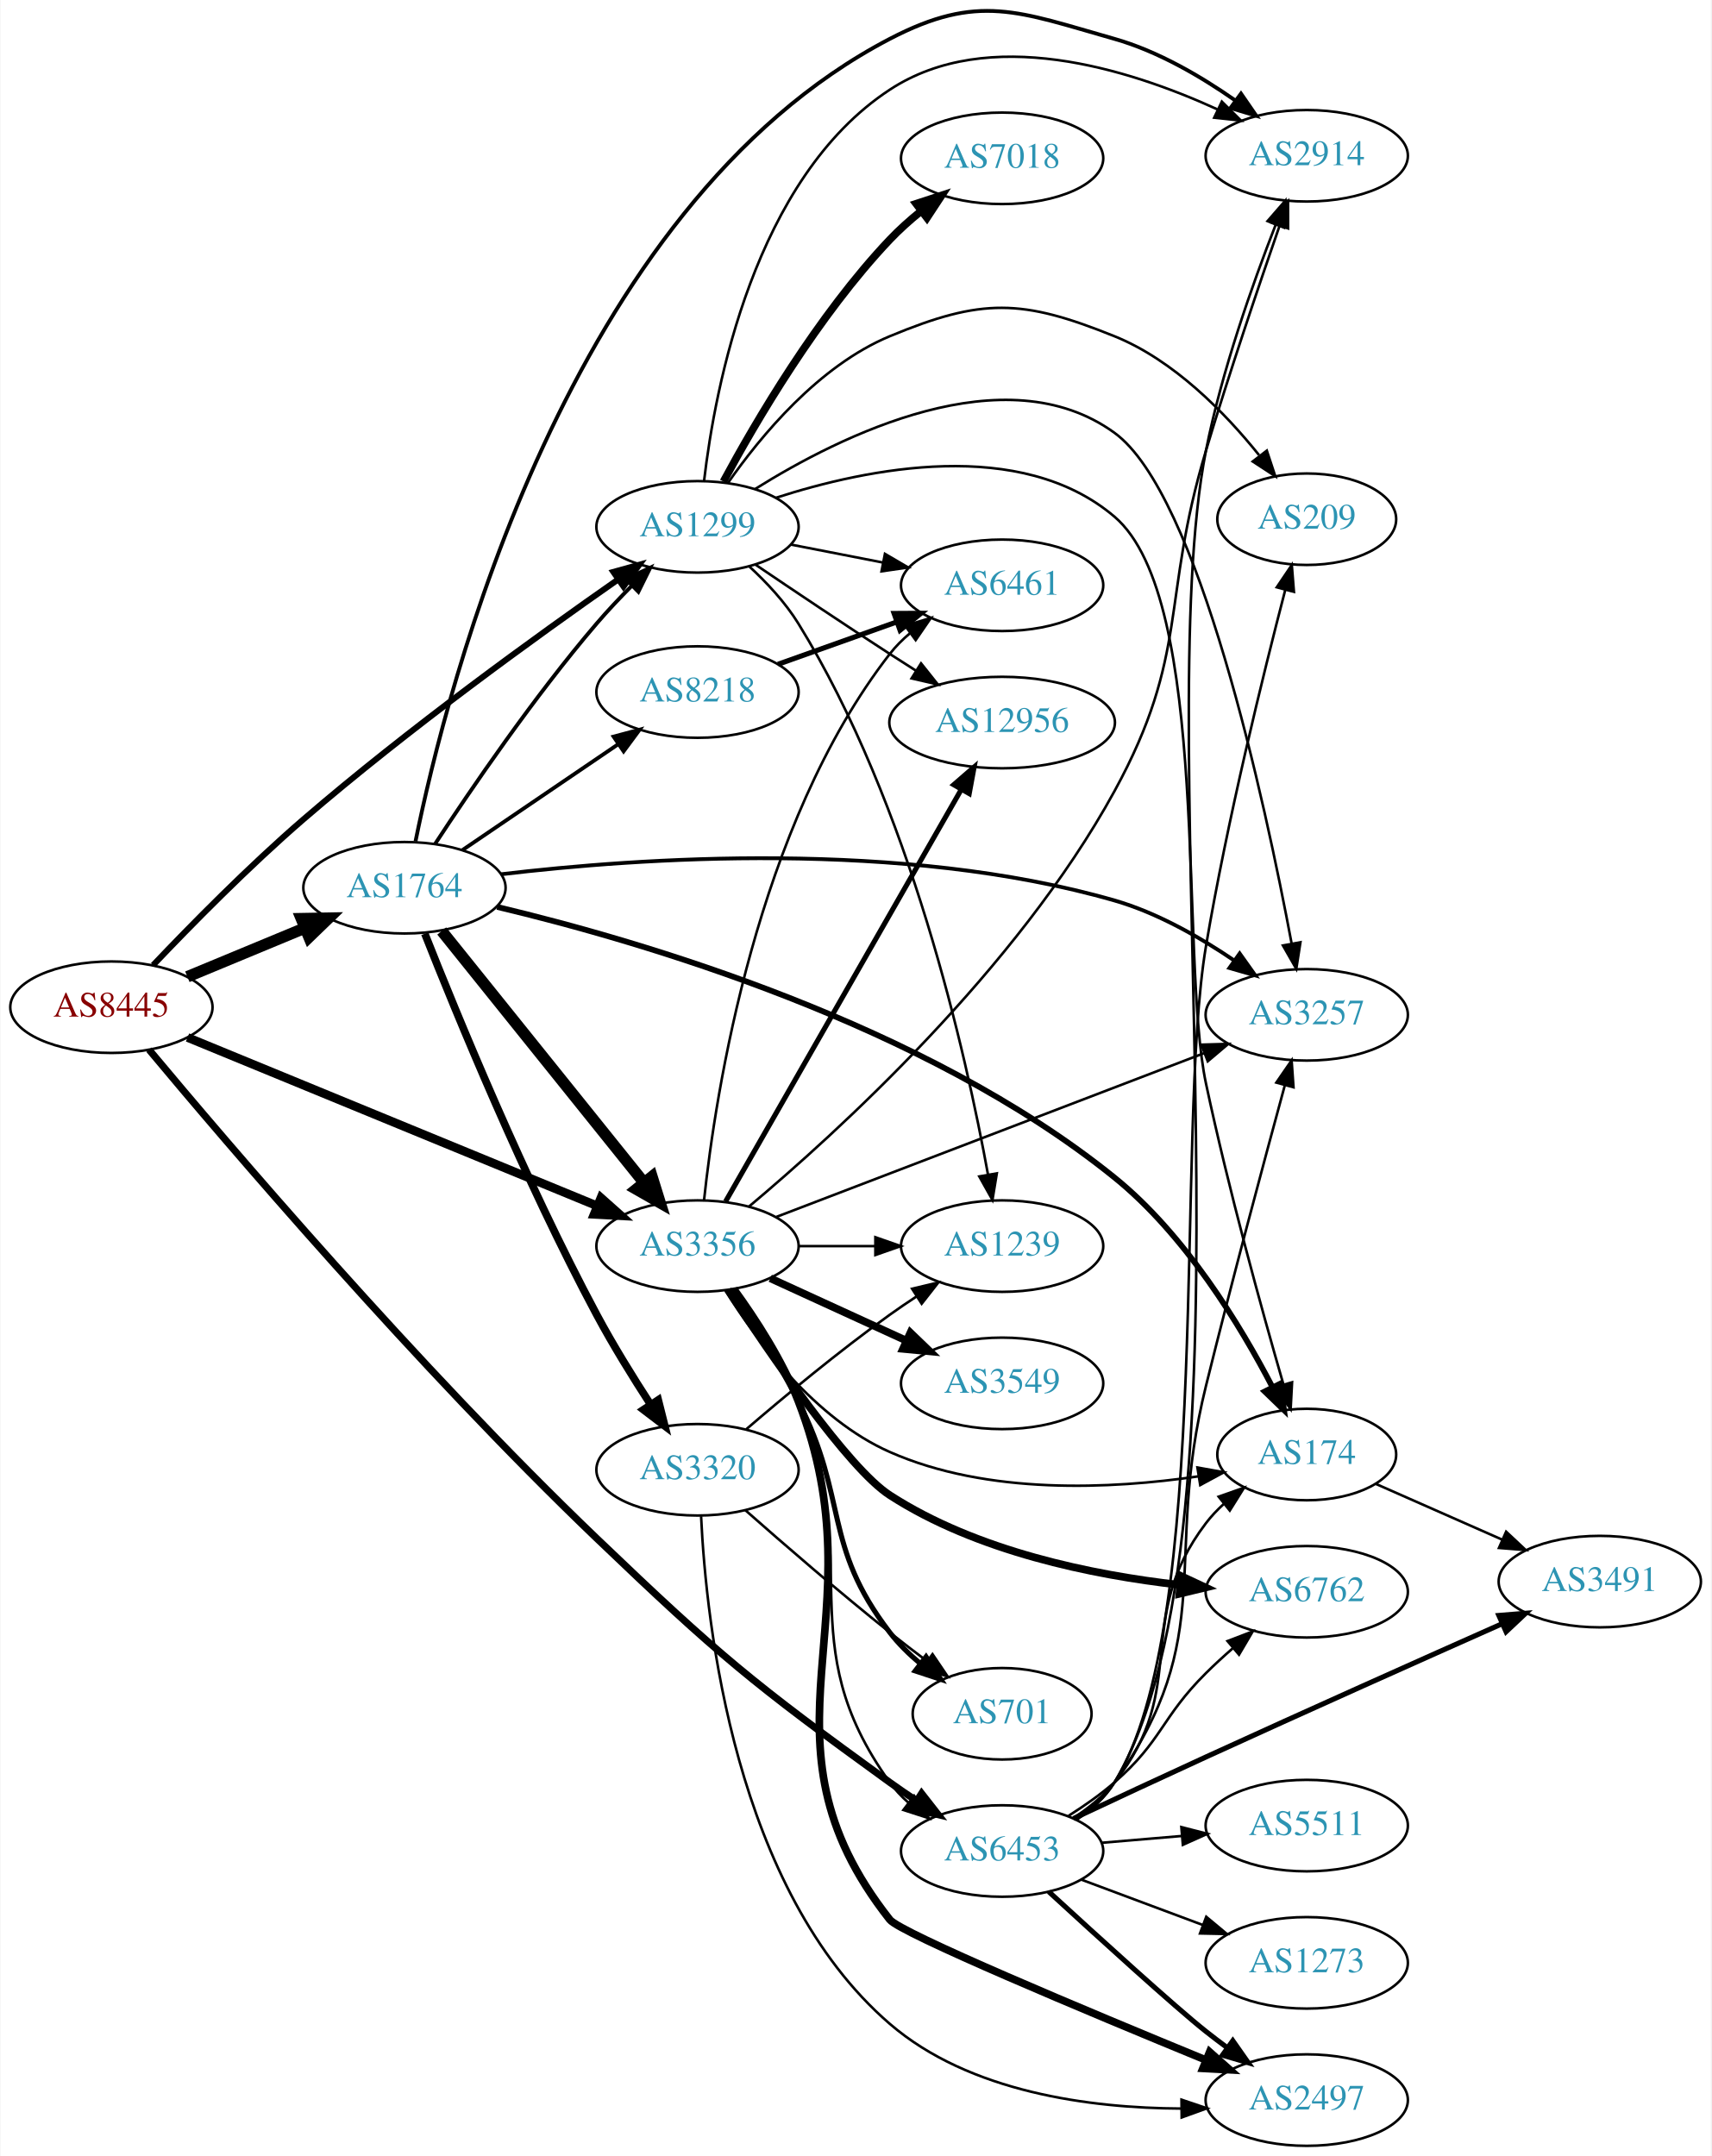
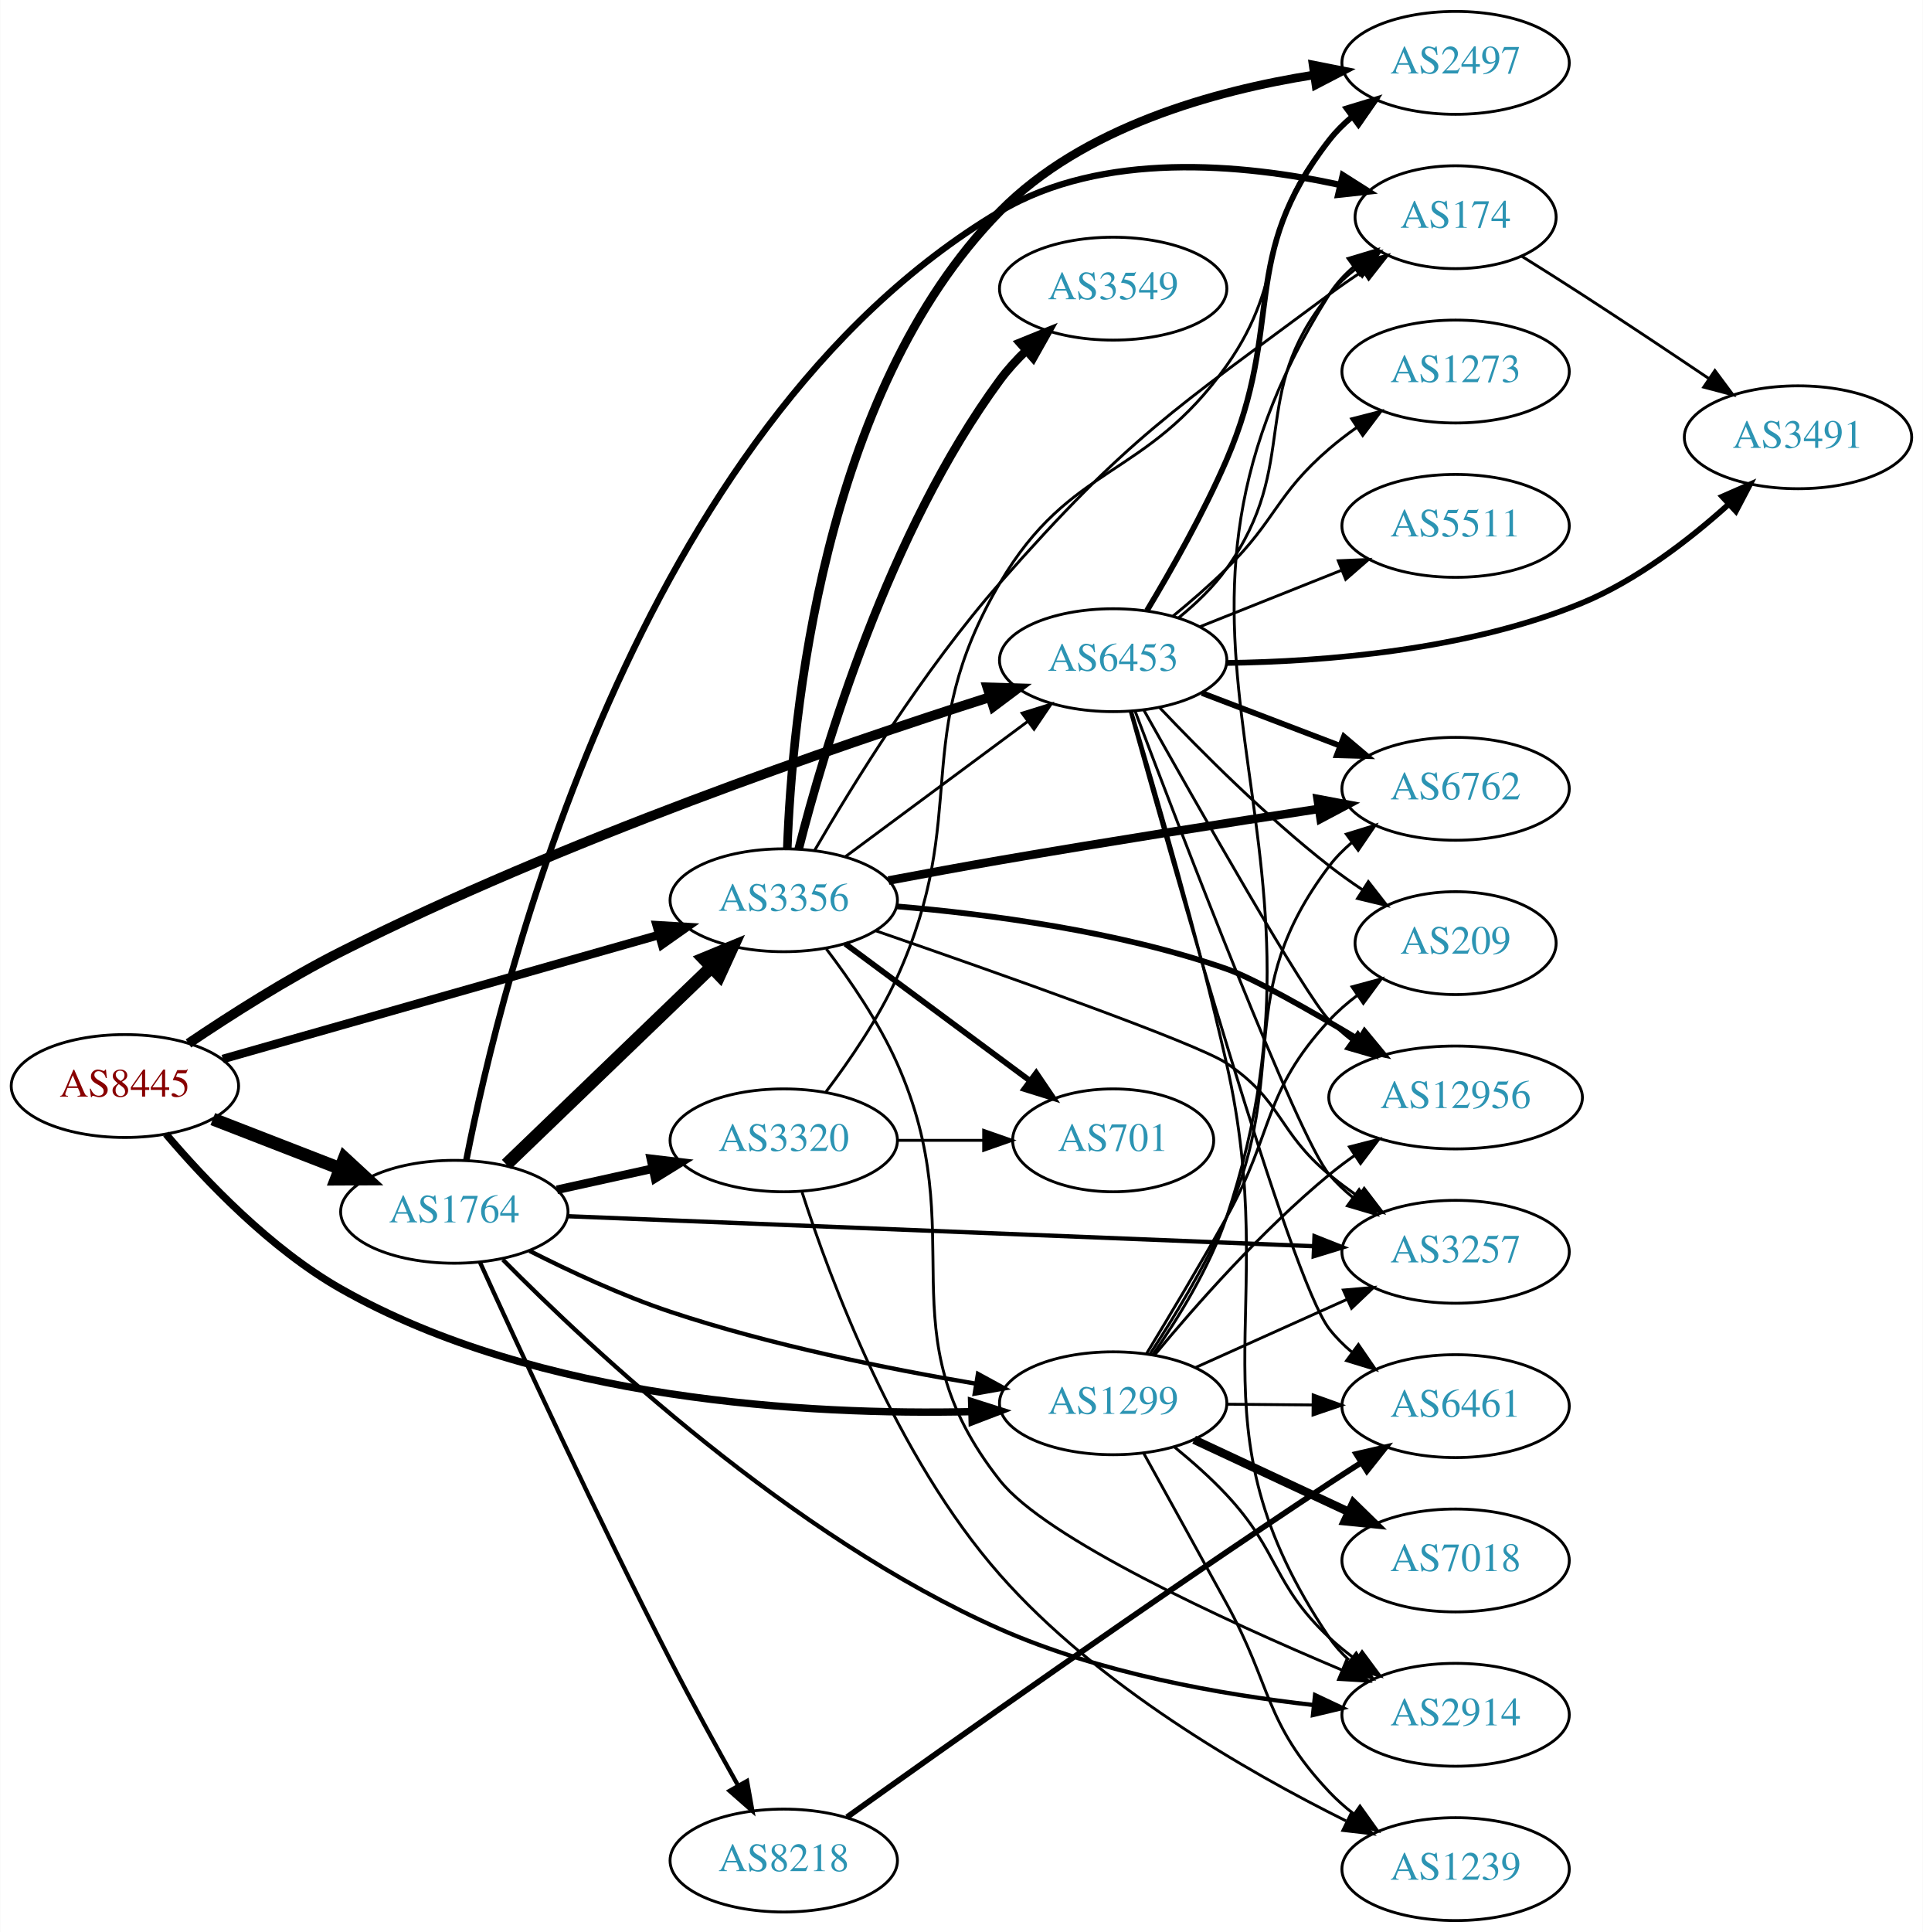
- <svg xmlns="http://www.w3.org/2000/svg" xmlns:xlink="http://www.w3.org/1999/xlink" width="673pt" height="848pt" viewBox="0.00 0.00 672.86 848.29">
-   <g id="graph0" class="graph" transform="scale(1 1) rotate(0) translate(4 844.291)">
-     <polygon fill="white" stroke="none" points="-4,4 -4,-844.291 668.857,-844.291 668.857,4 -4,4" />
+ <svg xmlns="http://www.w3.org/2000/svg" xmlns:xlink="http://www.w3.org/1999/xlink" width="673pt" height="676pt" viewBox="0.00 0.00 672.86 676.00">
+   <g id="graph0" class="graph" transform="scale(1 1) rotate(0) translate(4 672)">
+     <polygon fill="white" stroke="none" points="-4,4 -4,-672 668.857,-672 668.857,4 -4,4" />
    <g id="node1" class="node">
      <g id="a_node1">
        <a xlink:href="/asn/8445" xlink:title="AS8445 ~ SALZBURG-AG-AS [AT]">
-           <ellipse fill="#ffffff" stroke="black" cx="39.647" cy="-448" rx="39.794" ry="18" />
-           <text text-anchor="middle" x="39.647" y="-444.3" font-family="Times,serif" font-size="14.00" fill="#880000">AS8445</text>
+           <ellipse fill="#ffffff" stroke="black" cx="39.647" cy="-292" rx="39.794" ry="18" />
+           <text text-anchor="middle" x="39.647" y="-288.3" font-family="Times,serif" font-size="14.00" fill="#880000">AS8445</text>
        </a>
      </g>
    </g>
    <g id="node2" class="node">
      <g id="a_node2">
        <a xlink:href="/asn/1299" xlink:title="AS1299 ~ Telia Carrier [EU]">
-           <ellipse fill="#ffffff" stroke="black" cx="270.232" cy="-637" rx="39.794" ry="18" />
-           <text text-anchor="middle" x="270.232" y="-633.3" font-family="Times,serif" font-size="14.00" fill="#2c94b3">AS1299</text>
+           <ellipse fill="#ffffff" stroke="black" cx="385.525" cy="-181" rx="39.794" ry="18" />
+           <text text-anchor="middle" x="385.525" y="-177.3" font-family="Times,serif" font-size="14.00" fill="#2c94b3">AS1299</text>
        </a>
      </g>
    </g>
    <g id="edge1" class="edge">
-       <path fill="none" stroke="black" stroke-width="2.357" d="M56.047,-464.546C70.727,-480.002 93.729,-503.415 115.293,-522 156.292,-557.335 207.156,-594.073 238.912,-616.243" />
-       <polygon fill="black" stroke="black" stroke-width="2.357" points="237.128,-619.266 247.338,-622.096 241.122,-613.517 237.128,-619.266" />
+       <path fill="none" stroke="black" stroke-width="2.571" d="M54.02,-275.183C67.748,-259.014 90.552,-235.02 115.293,-221 184.573,-181.741 279.302,-176.835 335.958,-178.067" />
+       <polygon fill="black" stroke="black" stroke-width="2.571" points="335.982,-181.569 346.079,-178.361 336.185,-174.572 335.982,-181.569" />
    </g>
    <g id="node3" class="node">
      <g id="a_node3">
        <a xlink:href="/asn/1764" xlink:title="AS1764 ~ NEXTLAYER-AS [AT]">
-           <ellipse fill="#ffffff" stroke="black" cx="154.939" cy="-495" rx="39.794" ry="18" />
-           <text text-anchor="middle" x="154.939" y="-491.3" font-family="Times,serif" font-size="14.00" fill="#2c94b3">AS1764</text>
+           <ellipse fill="#ffffff" stroke="black" cx="154.939" cy="-248" rx="39.794" ry="18" />
+           <text text-anchor="middle" x="154.939" y="-244.3" font-family="Times,serif" font-size="14.00" fill="#2c94b3">AS1764</text>
        </a>
      </g>
    </g>
    <g id="edge2" class="edge">
-       <path fill="none" stroke="black" stroke-width="4.5" d="M69.528,-459.982C83.511,-465.782 100.491,-472.827 115.546,-479.072" />
-       <polygon fill="black" stroke="black" stroke-width="4.5" points="114.365,-482.845 125.11,-483.04 117.383,-475.571 114.365,-482.845" />
+       <path fill="none" stroke="black" stroke-width="4.5" d="M70.413,-280.44C83.943,-275.185 100.136,-268.896 114.648,-263.26" />
+       <polygon fill="black" stroke="black" stroke-width="4.5" points="116.476,-266.774 124.372,-259.483 113.625,-259.433 116.476,-266.774" />
    </g>
    <g id="node4" class="node">
      <g id="a_node4">
        <a xlink:href="/asn/3356" xlink:title="AS3356 ~ Level 3 Parent, LLC [US]">
-           <ellipse fill="#ffffff" stroke="black" cx="270.232" cy="-354" rx="39.794" ry="18" />
-           <text text-anchor="middle" x="270.232" y="-350.3" font-family="Times,serif" font-size="14.00" fill="#2c94b3">AS3356</text>
+           <ellipse fill="#ffffff" stroke="black" cx="270.232" cy="-357" rx="39.794" ry="18" />
+           <text text-anchor="middle" x="270.232" y="-353.3" font-family="Times,serif" font-size="14.00" fill="#2c94b3">AS3356</text>
        </a>
      </g>
    </g>
    <g id="edge3" class="edge">
-       <path fill="none" stroke="black" stroke-width="3.429" d="M69.597,-436.095C110.449,-419.296 185.097,-388.599 230.629,-369.875" />
-       <polygon fill="black" stroke="black" stroke-width="3.429" points="232.239,-372.997 240.157,-365.957 229.577,-366.523 232.239,-372.997" />
+       <path fill="none" stroke="black" stroke-width="3" d="M73.885,-301.452C114.206,-312.917 182.257,-332.268 226.455,-344.836" />
+       <polygon fill="black" stroke="black" stroke-width="3" points="225.749,-348.274 236.325,-347.642 227.663,-341.541 225.749,-348.274" />
    </g>
    <g id="node5" class="node">
      <g id="a_node5">
        <a xlink:href="/asn/6453" xlink:title="AS6453 ~ TATA COMMUNICATIONS (AMERICA) INC [US]">
-           <ellipse fill="#ffffff" stroke="black" cx="390.075" cy="-116" rx="39.794" ry="18" />
-           <text text-anchor="middle" x="390.075" y="-112.3" font-family="Times,serif" font-size="14.00" fill="#2c94b3">AS6453</text>
+           <ellipse fill="#ffffff" stroke="black" cx="385.525" cy="-441" rx="39.794" ry="18" />
+           <text text-anchor="middle" x="385.525" y="-437.3" font-family="Times,serif" font-size="14.00" fill="#2c94b3">AS6453</text>
        </a>
      </g>
    </g>
    <g id="edge4" class="edge">
-       <path fill="none" stroke="black" stroke-width="2.786" d="M54.45,-431.292C84.811,-394.895 160.292,-306.313 230.586,-239 278.745,-192.883 291.863,-182.094 345.879,-143 349.264,-140.55 352.871,-138.085 356.503,-135.693" />
-       <polygon fill="black" stroke="black" stroke-width="2.786" points="358.401,-138.633 364.929,-130.288 354.622,-132.741 358.401,-138.633" />
+       <path fill="none" stroke="black" stroke-width="3.429" d="M61.896,-306.902C76.498,-316.758 96.559,-329.554 115.293,-339 192.602,-377.982 288.555,-410.91 342.527,-428.129" />
+       <polygon fill="black" stroke="black" stroke-width="3.429" points="341.512,-431.479 352.102,-431.16 343.625,-424.805 341.512,-431.479" />
    </g>
    <g id="node6" class="node">
      <g id="a_node6">
-         <a xlink:href="/asn/174" xlink:title="AS174 ~ Cogent Communications [US]">
-           <ellipse fill="#ffffff" stroke="black" cx="509.918" cy="-272" rx="35.194" ry="18" />
-           <text text-anchor="middle" x="509.918" y="-268.3" font-family="Times,serif" font-size="14.00" fill="#2c94b3">AS174</text>
+         <a xlink:href="/asn/3257" xlink:title="AS3257 ~ GTT [DE]">
+           <ellipse fill="#ffffff" stroke="black" cx="505.368" cy="-234" rx="39.794" ry="18" />
+           <text text-anchor="middle" x="505.368" y="-230.3" font-family="Times,serif" font-size="14.00" fill="#2c94b3">AS3257</text>
        </a>
      </g>
    </g>
    <g id="edge5" class="edge">
-       <path fill="none" stroke="black" d="M301.027,-648.412C337.047,-660.06 397.408,-672.389 434.271,-641 472.49,-608.456 459.836,-467.101 470.271,-418 479.106,-376.427 492.247,-328.967 500.699,-299.742" />
-       <polygon fill="black" stroke="black" points="504.145,-300.424 503.584,-289.844 497.425,-298.465 504.145,-300.424" />
+       <path fill="none" stroke="black" d="M414.452,-193.56C430.302,-200.689 450.335,-209.699 467.467,-217.404" />
+       <polygon fill="black" stroke="black" points="466.086,-220.62 476.641,-221.53 468.957,-214.236 466.086,-220.62" />
    </g>
    <g id="node7" class="node">
      <g id="a_node7">
-         <a xlink:href="/asn/1239" xlink:title="AS1239 ~ Sprint [US]">
-           <ellipse fill="#ffffff" stroke="black" cx="390.075" cy="-354" rx="39.794" ry="18" />
-           <text text-anchor="middle" x="390.075" y="-350.3" font-family="Times,serif" font-size="14.00" fill="#2c94b3">AS1239</text>
+         <a xlink:href="/asn/6762" xlink:title="AS6762 ~ TELECOM ITALIA SPARKLE S.p.A. [IT]">
+           <ellipse fill="#ffffff" stroke="black" cx="505.368" cy="-396" rx="39.794" ry="18" />
+           <text text-anchor="middle" x="505.368" y="-392.3" font-family="Times,serif" font-size="14.00" fill="#2c94b3">AS6762</text>
        </a>
      </g>
    </g>
    <g id="edge6" class="edge">
-       <path fill="none" stroke="black" d="M290.488,-621.525C297.395,-615.159 304.737,-607.326 309.879,-599 353.88,-527.751 375.892,-429.584 384.535,-382.047" />
-       <polygon fill="black" stroke="black" points="387.988,-382.619 386.27,-372.164 381.094,-381.408 387.988,-382.619" />
+       <path fill="none" stroke="black" d="M398.442,-198.291C406.81,-211.032 417.783,-229.027 425.172,-246 447.906,-298.226 426.771,-323.601 461.172,-369 463.442,-371.996 466.149,-374.741 469.085,-377.236" />
+       <polygon fill="black" stroke="black" points="467.124,-380.139 477.249,-383.258 471.279,-374.506 467.124,-380.139" />
    </g>
    <g id="node8" class="node">
      <g id="a_node8">
-         <a xlink:href="/asn/7018" xlink:title="AS7018 ~ AT&amp;T Services, Inc. [US]">
-           <ellipse fill="#ffffff" stroke="black" cx="390.075" cy="-782" rx="39.794" ry="18" />
-           <text text-anchor="middle" x="390.075" y="-778.3" font-family="Times,serif" font-size="14.00" fill="#2c94b3">AS7018</text>
+         <a xlink:href="/asn/1239" xlink:title="AS1239 ~ Sprint [US]">
+           <ellipse fill="#ffffff" stroke="black" cx="505.368" cy="-18" rx="39.794" ry="18" />
+           <text text-anchor="middle" x="505.368" y="-14.3" font-family="Times,serif" font-size="14.00" fill="#2c94b3">AS1239</text>
        </a>
      </g>
    </g>
    <g id="edge7" class="edge">
-       <path fill="none" stroke="black" stroke-width="3" d="M280.423,-654.809C293.087,-678.295 317.577,-720.133 345.879,-750 349.556,-753.881 353.75,-757.627 358.046,-761.104" />
-       <polygon fill="black" stroke="black" stroke-width="3" points="356.251,-764.137 366.323,-767.425 360.5,-758.574 356.251,-764.137" />
+       <path fill="none" stroke="black" d="M396.238,-163.465C404.069,-149.315 415.355,-128.89 425.172,-111 441.247,-81.708 438.256,-69.317 461.172,-45 463.75,-42.265 466.662,-39.693 469.727,-37.307" />
+       <polygon fill="black" stroke="black" points="471.906,-40.053 478.071,-31.437 467.878,-34.328 471.906,-40.053" />
    </g>
    <g id="node9" class="node">
      <g id="a_node9">
-         <a xlink:href="/asn/3257" xlink:title="AS3257 ~ GTT [DE]">
-           <ellipse fill="#ffffff" stroke="black" cx="509.918" cy="-445" rx="39.794" ry="18" />
-           <text text-anchor="middle" x="509.918" y="-441.3" font-family="Times,serif" font-size="14.00" fill="#2c94b3">AS3257</text>
+         <a xlink:href="/asn/7018" xlink:title="AS7018 ~ AT&amp;T Services, Inc. [US]">
+           <ellipse fill="#ffffff" stroke="black" cx="505.368" cy="-126" rx="39.794" ry="18" />
+           <text text-anchor="middle" x="505.368" y="-122.3" font-family="Times,serif" font-size="14.00" fill="#2c94b3">AS7018</text>
        </a>
      </g>
    </g>
    <g id="edge8" class="edge">
-       <path fill="none" stroke="black" d="M292.957,-651.921C326.442,-672.887 391.285,-705.2 434.271,-674 467.415,-649.944 493.54,-528.635 503.984,-472.98" />
-       <polygon fill="black" stroke="black" points="507.438,-473.55 505.805,-463.081 500.553,-472.283 507.438,-473.55" />
+       <path fill="none" stroke="black" stroke-width="3" d="M413.857,-168.244C429.92,-160.747 450.43,-151.174 467.864,-143.037" />
+       <polygon fill="black" stroke="black" stroke-width="3" points="469.603,-146.088 477.185,-138.687 466.643,-139.745 469.603,-146.088" />
    </g>
    <g id="node10" class="node">
      <g id="a_node10">
        <a xlink:href="/asn/6461" xlink:title="AS6461 ~ Zayo Bandwidth [US]">
-           <ellipse fill="#ffffff" stroke="black" cx="390.075" cy="-614" rx="39.794" ry="18" />
-           <text text-anchor="middle" x="390.075" y="-610.3" font-family="Times,serif" font-size="14.00" fill="#2c94b3">AS6461</text>
+           <ellipse fill="#ffffff" stroke="black" cx="505.368" cy="-180" rx="39.794" ry="18" />
+           <text text-anchor="middle" x="505.368" y="-176.3" font-family="Times,serif" font-size="14.00" fill="#2c94b3">AS6461</text>
        </a>
      </g>
    </g>
    <g id="edge9" class="edge">
-       <path fill="none" stroke="black" d="M306.909,-630.037C318.34,-627.806 331.162,-625.303 343.216,-622.951" />
-       <polygon fill="black" stroke="black" points="343.969,-626.37 353.113,-621.019 342.628,-619.499 343.969,-626.37" />
+       <path fill="none" stroke="black" d="M425.438,-180.67C434.991,-180.589 445.341,-180.501 455.304,-180.416" />
+       <polygon fill="black" stroke="black" points="455.526,-183.915 465.496,-180.33 455.467,-176.915 455.526,-183.915" />
    </g>
    <g id="node11" class="node">
      <g id="a_node11">
-         <a xlink:href="/asn/12956" xlink:title="AS12956 ~ TELXIUS [ES]">
-           <ellipse fill="#ffffff" stroke="black" cx="390.075" cy="-560" rx="44.393" ry="18" />
-           <text text-anchor="middle" x="390.075" y="-556.3" font-family="Times,serif" font-size="14.00" fill="#2c94b3">AS12956</text>
+         <a xlink:href="/asn/174" xlink:title="AS174 ~ Cogent Communications [US]">
+           <ellipse fill="#ffffff" stroke="black" cx="505.368" cy="-596" rx="35.194" ry="18" />
+           <text text-anchor="middle" x="505.368" y="-592.3" font-family="Times,serif" font-size="14.00" fill="#2c94b3">AS174</text>
        </a>
      </g>
    </g>
    <g id="edge10" class="edge">
-       <path fill="none" stroke="black" d="M292.996,-622.159C307.822,-612.114 327.939,-598.611 345.879,-587 349.208,-584.845 352.697,-582.617 356.186,-580.407" />
-       <polygon fill="black" stroke="black" points="358.174,-583.292 364.773,-575.003 354.445,-577.367 358.174,-583.292" />
+       <path fill="none" stroke="black" d="M399.35,-197.941C408.158,-210.514 419.284,-228.45 425.172,-246 471.117,-382.943 384.252,-446.74 461.172,-569 463.45,-572.621 466.41,-575.838 469.712,-578.674" />
+       <polygon fill="black" stroke="black" points="467.732,-581.562 477.879,-584.61 471.848,-575.9 467.732,-581.562" />
    </g>
    <g id="node12" class="node">
      <g id="a_node12">
-         <a xlink:href="/asn/2914" xlink:title="AS2914 ~ NTT America, Inc. [US]">
-           <ellipse fill="#ffffff" stroke="black" cx="509.918" cy="-783" rx="39.794" ry="18" />
-           <text text-anchor="middle" x="509.918" y="-779.3" font-family="Times,serif" font-size="14.00" fill="#2c94b3">AS2914</text>
+         <a xlink:href="/asn/12956" xlink:title="AS12956 ~ TELXIUS [ES]">
+           <ellipse fill="#ffffff" stroke="black" cx="505.368" cy="-288" rx="44.393" ry="18" />
+           <text text-anchor="middle" x="505.368" y="-284.3" font-family="Times,serif" font-size="14.00" fill="#2c94b3">AS12956</text>
        </a>
      </g>
    </g>
    <g id="edge11" class="edge">
-       <path fill="none" stroke="black" d="M272.821,-655.148C277.117,-691.77 292.534,-773.999 345.879,-809 384.652,-834.44 439.536,-817.34 474.681,-801.308" />
-       <polygon fill="black" stroke="black" points="476.516,-804.311 484.04,-796.851 473.507,-797.991 476.516,-804.311" />
+       <path fill="none" stroke="black" d="M399.985,-197.838C414.131,-214.921 437.571,-241.548 461.172,-261 464,-263.331 467.044,-265.614 470.16,-267.805" />
+       <polygon fill="black" stroke="black" points="468.218,-270.717 478.479,-273.355 472.103,-264.894 468.218,-270.717" />
    </g>
    <g id="node13" class="node">
      <g id="a_node13">
-         <a xlink:href="/asn/209" xlink:title="AS209 ~ CenturyLink Communications, LLC [US]">
-           <ellipse fill="#ffffff" stroke="black" cx="509.918" cy="-640" rx="35.194" ry="18" />
-           <text text-anchor="middle" x="509.918" y="-636.3" font-family="Times,serif" font-size="14.00" fill="#2c94b3">AS209</text>
+         <a xlink:href="/asn/2914" xlink:title="AS2914 ~ NTT America, Inc. [US]">
+           <ellipse fill="#ffffff" stroke="black" cx="505.368" cy="-72" rx="39.794" ry="18" />
+           <text text-anchor="middle" x="505.368" y="-68.3" font-family="Times,serif" font-size="14.00" fill="#2c94b3">AS2914</text>
        </a>
      </g>
    </g>
    <g id="edge12" class="edge">
-       <path fill="none" stroke="black" d="M282.213,-654.283C294.969,-672.573 317.888,-700.367 345.879,-712 382.156,-727.077 397.842,-726.706 434.271,-712 457.589,-702.587 477.68,-682.017 491.127,-665.264" />
-       <polygon fill="black" stroke="black" points="494.213,-666.991 497.534,-656.93 488.664,-662.724 494.213,-666.991" />
-     </g>
-     <g id="edge15" class="edge">
-       <path fill="none" stroke="black" stroke-width="1.5" d="M166.987,-512.236C180.864,-533.428 205.865,-570.134 230.586,-599 234.844,-603.972 239.641,-609.047 244.37,-613.803" />
-       <polygon fill="black" stroke="black" stroke-width="1.5" points="242.069,-616.448 251.659,-620.953 246.971,-611.451 242.069,-616.448" />
-     </g>
-     <g id="edge18" class="edge">
-       <path fill="none" stroke="black" stroke-width="4.5" d="M169.605,-477.992C189.424,-453.326 226.272,-407.467 249.174,-378.964" />
-       <polygon fill="black" stroke="black" stroke-width="4.5" points="252.324,-381.33 255.518,-371.068 246.185,-376.397 252.324,-381.33" />
-     </g>
-     <g id="edge14" class="edge">
-       <path fill="none" stroke="black" stroke-width="2.25" d="M191.409,-487.458C247.841,-474.032 359.33,-441.544 434.271,-381 462.149,-358.478 483.805,-322.84 496.449,-298.489" />
-       <polygon fill="black" stroke="black" stroke-width="2.25" points="499.631,-299.951 501.001,-289.445 493.378,-296.804 499.631,-299.951" />
-     </g>
-     <g id="edge17" class="edge">
-       <path fill="none" stroke="black" stroke-width="1.5" d="M192.862,-500.301C247.031,-506.758 350.672,-514.06 434.271,-490 451.091,-485.159 467.95,-475.507 481.379,-466.378" />
-       <polygon fill="black" stroke="black" stroke-width="1.5" points="483.531,-469.144 489.674,-460.511 479.488,-463.429 483.531,-469.144" />
-     </g>
-     <g id="edge16" class="edge">
-       <path fill="none" stroke="black" stroke-width="1.5" d="M159.292,-513.272C171.391,-573.071 218.993,-762.868 345.879,-829 380.717,-847.157 396.474,-839.711 434.271,-829 451.331,-824.166 468.321,-814.207 481.772,-804.788" />
-       <polygon fill="black" stroke="black" stroke-width="1.5" points="484.051,-807.458 490.066,-798.736 479.925,-801.803 484.051,-807.458" />
+       <path fill="none" stroke="black" d="M407.048,-165.637C413.169,-160.635 419.7,-154.855 425.172,-149 443.869,-128.994 441.187,-117.719 461.172,-99 464.066,-96.289 467.272,-93.699 470.592,-91.271" />
+       <polygon fill="black" stroke="black" points="472.652,-94.103 478.964,-85.593 468.723,-88.309 472.652,-94.103" />
    </g>
    <g id="node14" class="node">
      <g id="a_node14">
-         <a xlink:href="/asn/8218" xlink:title="AS8218 ~ legacy Neotelecoms [FR]">
-           <ellipse fill="#ffffff" stroke="black" cx="270.232" cy="-572" rx="39.794" ry="18" />
-           <text text-anchor="middle" x="270.232" y="-568.3" font-family="Times,serif" font-size="14.00" fill="#2c94b3">AS8218</text>
+         <a xlink:href="/asn/209" xlink:title="AS209 ~ CenturyLink Communications, LLC [US]">
+           <ellipse fill="#ffffff" stroke="black" cx="505.368" cy="-342" rx="35.194" ry="18" />
+           <text text-anchor="middle" x="505.368" y="-338.3" font-family="Times,serif" font-size="14.00" fill="#2c94b3">AS209</text>
        </a>
      </g>
    </g>
    <g id="edge13" class="edge">
-       <path fill="none" stroke="black" stroke-width="1.5" d="M177.783,-509.846C195.181,-521.67 219.728,-538.354 239.011,-551.46" />
-       <polygon fill="black" stroke="black" stroke-width="1.5" points="237.217,-554.473 247.455,-557.199 241.152,-548.683 237.217,-554.473" />
+       <path fill="none" stroke="black" d="M397.123,-198.229C405.042,-211.243 416.029,-229.603 425.172,-246 442.017,-276.211 437.682,-289.609 461.172,-315 464.077,-318.14 467.427,-321.058 470.949,-323.725" />
+       <polygon fill="black" stroke="black" points="469.125,-326.718 479.354,-329.48 473.08,-320.942 469.125,-326.718" />
+     </g>
+     <g id="edge18" class="edge">
+       <path fill="none" stroke="black" stroke-width="1.5" d="M181.241,-234.329C195.417,-227.134 213.612,-218.657 230.586,-213 265.602,-201.33 306.574,-193.061 337.441,-187.855" />
+       <polygon fill="black" stroke="black" stroke-width="1.5" points="338.197,-191.278 347.499,-186.207 337.064,-184.37 338.197,-191.278" />
+     </g>
+     <g id="edge15" class="edge">
+       <path fill="none" stroke="black" stroke-width="4.5" d="M173.146,-264.555C192.305,-282.988 223.413,-312.917 245.023,-333.708" />
+       <polygon fill="black" stroke="black" stroke-width="4.5" points="242.299,-336.551 252.235,-340.647 247.759,-330.876 242.299,-336.551" />
+     </g>
+     <g id="edge19" class="edge">
+       <path fill="none" stroke="black" stroke-width="1.5" d="M194.559,-246.448C258.348,-243.885 385.61,-238.772 455.541,-235.962" />
+       <polygon fill="black" stroke="black" stroke-width="1.5" points="455.99,-239.447 465.842,-235.548 455.709,-232.452 455.99,-239.447" />
+     </g>
+     <g id="edge14" class="edge">
+       <path fill="none" stroke="black" stroke-width="2.25" d="M159.166,-266.208C170.993,-326.784 218.145,-521.988 345.879,-598 381.775,-619.361 430.826,-614.686 464.81,-607.342" />
+       <polygon fill="black" stroke="black" stroke-width="2.25" points="465.898,-610.682 474.842,-605.003 464.308,-603.865 465.898,-610.682" />
+     </g>
+     <g id="edge16" class="edge">
+       <path fill="none" stroke="black" stroke-width="1.5" d="M171.926,-231.249C202.527,-200.288 272.858,-134.325 345.879,-102 380.77,-86.554 423.417,-79.052 455.68,-75.413" />
+       <polygon fill="black" stroke="black" stroke-width="1.5" points="456.183,-78.879 465.767,-74.362 455.458,-71.917 456.183,-78.879" />
    </g>
    <g id="node15" class="node">
      <g id="a_node15">
-         <a xlink:href="/asn/3320" xlink:title="AS3320 ~ DTAG [DE]">
-           <ellipse fill="#ffffff" stroke="black" cx="270.232" cy="-266" rx="39.794" ry="18" />
-           <text text-anchor="middle" x="270.232" y="-262.3" font-family="Times,serif" font-size="14.00" fill="#2c94b3">AS3320</text>
-         </a>
-       </g>
-     </g>
-     <g id="edge19" class="edge">
-       <path fill="none" stroke="black" stroke-width="3" d="M162.949,-476.934C175.287,-445.708 202.272,-379.902 230.586,-327 236.964,-315.083 244.824,-302.385 251.787,-291.677" />
-       <polygon fill="black" stroke="black" stroke-width="3" points="254.787,-293.485 257.373,-283.211 248.944,-289.63 254.787,-293.485" />
-     </g>
-     <g id="edge25" class="edge">
-       <path fill="none" stroke="black" d="M284.184,-336.966C292.591,-325.176 303.188,-308.819 309.879,-293 336.586,-229.856 305.829,-198.646 345.879,-143 347.957,-140.113 350.448,-137.467 353.171,-135.057" />
-       <polygon fill="black" stroke="black" points="355.455,-137.718 361.31,-128.887 351.226,-132.139 355.455,-137.718" />
-     </g>
-     <g id="edge31" class="edge">
-       <path fill="none" stroke="black" d="M281.213,-336.47C293.529,-316.813 316.494,-285.988 345.879,-273 384.358,-255.993 433.111,-258.396 467.239,-263.404" />
-       <polygon fill="black" stroke="black" points="466.905,-266.896 477.333,-265.024 468.014,-259.984 466.905,-266.896" />
-     </g>
-     <g id="edge28" class="edge">
-       <path fill="none" stroke="black" d="M310.145,-354C319.698,-354 330.048,-354 340.011,-354" />
-       <polygon fill="black" stroke="black" points="340.203,-357.5 350.203,-354 340.203,-350.5 340.203,-357.5" />
-     </g>
-     <g id="edge26" class="edge">
-       <path fill="none" stroke="black" d="M301.335,-365.525C344.019,-381.867 422.185,-411.794 469.463,-429.895" />
-       <polygon fill="black" stroke="black" points="468.469,-433.261 479.059,-433.568 470.971,-426.724 468.469,-433.261" />
-     </g>
-     <g id="edge29" class="edge">
-       <path fill="none" stroke="black" d="M272.796,-371.998C277.257,-413.882 293.328,-519.442 345.879,-587 348.187,-589.967 350.919,-592.693 353.87,-595.176" />
-       <polygon fill="black" stroke="black" points="351.924,-598.088 362.057,-601.181 356.064,-592.444 351.924,-598.088" />
-     </g>
-     <g id="edge24" class="edge">
-       <path fill="none" stroke="black" stroke-width="2" d="M281.28,-371.563C302.021,-407.822 349.675,-491.125 374.077,-533.782" />
-       <polygon fill="black" stroke="black" stroke-width="2" points="371.05,-535.539 379.053,-542.481 377.126,-532.063 371.05,-535.539" />
-     </g>
-     <g id="edge30" class="edge">
-       <path fill="none" stroke="black" d="M290.511,-369.587C324.697,-398.272 395.938,-462.934 434.271,-533 463.869,-587.1 452.517,-607.943 470.271,-667 479.427,-697.458 491.104,-731.998 499.214,-755.409" />
-       <polygon fill="black" stroke="black" points="495.967,-756.729 502.56,-765.022 502.578,-754.427 495.967,-756.729" />
+         <a xlink:href="/asn/8218" xlink:title="AS8218 ~ legacy Neotelecoms [FR]">
+           <ellipse fill="#ffffff" stroke="black" cx="270.232" cy="-21" rx="39.794" ry="18" />
+           <text text-anchor="middle" x="270.232" y="-17.3" font-family="Times,serif" font-size="14.00" fill="#2c94b3">AS8218</text>
+         </a>
+       </g>
+     </g>
+     <g id="edge17" class="edge">
+       <path fill="none" stroke="black" stroke-width="1.5" d="M163.882,-230.406C177.164,-201.192 204.956,-140.944 230.586,-91 238.083,-76.391 246.903,-60.337 254.223,-47.293" />
+       <polygon fill="black" stroke="black" stroke-width="1.5" points="257.38,-48.819 259.247,-38.39 251.284,-45.379 257.38,-48.819" />
    </g>
    <g id="node16" class="node">
      <g id="a_node16">
-         <a xlink:href="/asn/3549" xlink:title="AS3549 ~ Level 3 Parent, LLC [US]">
-           <ellipse fill="#ffffff" stroke="black" cx="390.075" cy="-300" rx="39.794" ry="18" />
-           <text text-anchor="middle" x="390.075" y="-296.3" font-family="Times,serif" font-size="14.00" fill="#2c94b3">AS3549</text>
-         </a>
-       </g>
-     </g>
-     <g id="edge21" class="edge">
-       <path fill="none" stroke="black" stroke-width="3" d="M298.861,-341.339C314.818,-334.027 335.089,-324.739 352.371,-316.819" />
-       <polygon fill="black" stroke="black" stroke-width="3" points="353.986,-319.929 361.619,-312.581 351.07,-313.565 353.986,-319.929" />
+         <a xlink:href="/asn/3320" xlink:title="AS3320 ~ DTAG [DE]">
+           <ellipse fill="#ffffff" stroke="black" cx="270.232" cy="-273" rx="39.794" ry="18" />
+           <text text-anchor="middle" x="270.232" y="-269.3" font-family="Times,serif" font-size="14.00" fill="#2c94b3">AS3320</text>
+         </a>
+       </g>
+     </g>
+     <g id="edge20" class="edge">
+       <path fill="none" stroke="black" stroke-width="3" d="M190.856,-255.705C201.408,-258.033 213.147,-260.624 224.26,-263.076" />
+       <polygon fill="black" stroke="black" stroke-width="3" points="223.717,-266.54 234.237,-265.278 225.226,-259.705 223.717,-266.54" />
+     </g>
+     <g id="edge25" class="edge">
+       <path fill="none" stroke="black" d="M291.749,-372.212C309.603,-385.45 335.676,-404.781 355.639,-419.583" />
+       <polygon fill="black" stroke="black" points="353.661,-422.473 363.779,-425.618 357.83,-416.85 353.661,-422.473" />
+     </g>
+     <g id="edge29" class="edge">
+       <path fill="none" stroke="black" d="M302.462,-346.315C344.327,-331.857 414.634,-307.056 425.172,-300 444.773,-286.876 443.009,-276.052 461.172,-261 464.389,-258.334 467.891,-255.732 471.461,-253.261" />
+       <polygon fill="black" stroke="black" points="473.385,-256.185 479.818,-247.767 469.54,-250.336 473.385,-256.185" />
+     </g>
+     <g id="edge22" class="edge">
+       <path fill="none" stroke="black" stroke-width="3" d="M306.886,-363.904C319.222,-366.235 333.145,-368.802 345.879,-371 383.242,-377.449 425.678,-384.108 457.23,-388.93" />
+       <polygon fill="black" stroke="black" stroke-width="3" points="457.077,-392.447 467.49,-390.492 458.131,-385.527 457.077,-392.447" />
+     </g>
+     <g id="edge26" class="edge">
+       <path fill="none" stroke="black" d="M281.085,-374.533C294.292,-397.288 319.183,-437.666 345.879,-468 390.885,-519.138 406.491,-528.371 461.172,-569 464.865,-571.744 468.842,-574.489 472.834,-577.119" />
+       <polygon fill="black" stroke="black" points="471.182,-580.218 481.494,-582.653 474.952,-574.319 471.182,-580.218" />
+     </g>
+     <g id="edge24" class="edge">
+       <path fill="none" stroke="black" stroke-width="2" d="M309.807,-354.858C341.522,-352.188 387.247,-346.232 425.172,-333 434.644,-329.695 454.182,-318.612 471.48,-308.272" />
+       <polygon fill="black" stroke="black" stroke-width="2" points="473.502,-311.141 480.257,-302.979 469.887,-305.146 473.502,-311.141" />
+     </g>
+     <g id="edge28" class="edge">
+       <path fill="none" stroke="black" d="M285.133,-339.984C293.387,-329.122 303.461,-314.418 309.879,-300 337.056,-238.943 304.506,-206.486 345.879,-154 361.848,-133.742 424.106,-105.141 465.674,-87.624" />
+       <polygon fill="black" stroke="black" points="467.098,-90.822 474.979,-83.741 464.403,-84.362 467.098,-90.822" />
    </g>
    <g id="node17" class="node">
      <g id="a_node17">
-         <a xlink:href="/asn/6762" xlink:title="AS6762 ~ TELECOM ITALIA SPARKLE S.p.A. [IT]">
-           <ellipse fill="#ffffff" stroke="black" cx="509.918" cy="-218" rx="39.794" ry="18" />
-           <text text-anchor="middle" x="509.918" y="-214.3" font-family="Times,serif" font-size="14.00" fill="#2c94b3">AS6762</text>
-         </a>
-       </g>
-     </g>
-     <g id="edge22" class="edge">
-       <path fill="none" stroke="black" stroke-width="3" d="M282.243,-336.819C298.704,-311.646 329.54,-266.575 345.879,-256 380.042,-233.889 425.606,-224.597 459.881,-220.717" />
-       <polygon fill="black" stroke="black" stroke-width="3" points="460.534,-224.168 470.13,-219.678 459.828,-217.204 460.534,-224.168" />
+         <a xlink:href="/asn/3549" xlink:title="AS3549 ~ Level 3 Parent, LLC [US]">
+           <ellipse fill="#ffffff" stroke="black" cx="385.525" cy="-571" rx="39.794" ry="18" />
+           <text text-anchor="middle" x="385.525" y="-567.3" font-family="Times,serif" font-size="14.00" fill="#2c94b3">AS3549</text>
+         </a>
+       </g>
+     </g>
+     <g id="edge21" class="edge">
+       <path fill="none" stroke="black" stroke-width="3" d="M275.474,-374.995C284.229,-409.423 306.823,-485.905 345.879,-539 348.565,-542.651 351.755,-546.14 355.134,-549.382" />
+       <polygon fill="black" stroke="black" stroke-width="3" points="352.891,-552.07 362.71,-556.051 357.516,-546.816 352.891,-552.07" />
    </g>
    <g id="node18" class="node">
      <g id="a_node18">
        <a xlink:href="/asn/2497" xlink:title="AS2497 ~ Internet Initiative Japan Inc. [JP]">
-           <ellipse fill="#ffffff" stroke="black" cx="509.918" cy="-18" rx="39.794" ry="18" />
-           <text text-anchor="middle" x="509.918" y="-14.3" font-family="Times,serif" font-size="14.00" fill="#2c94b3">AS2497</text>
+           <ellipse fill="#ffffff" stroke="black" cx="505.368" cy="-650" rx="39.794" ry="18" />
+           <text text-anchor="middle" x="505.368" y="-646.3" font-family="Times,serif" font-size="14.00" fill="#2c94b3">AS2497</text>
        </a>
      </g>
    </g>
    <g id="edge23" class="edge">
-       <path fill="none" stroke="black" stroke-width="3" d="M284.498,-337.093C293.041,-325.359 303.673,-309.015 309.879,-293 343.146,-207.153 288.896,-161.314 345.879,-89 350.024,-83.74 423.475,-52.983 470.361,-33.715" />
-       <polygon fill="black" stroke="black" stroke-width="3" points="471.718,-36.942 479.641,-29.909 469.061,-30.465 471.718,-36.942" />
+       <path fill="none" stroke="black" stroke-width="3" d="M271.477,-375.232C273.075,-419.646 283.378,-534.449 345.879,-598 374.894,-627.503 420.898,-640.271 455.884,-645.795" />
+       <polygon fill="black" stroke="black" stroke-width="3" points="455.501,-649.276 465.896,-647.228 456.493,-642.346 455.501,-649.276" />
    </g>
    <g id="node19" class="node">
      <g id="a_node19">
        <a xlink:href="/asn/701" xlink:title="AS701 ~ UUNET [US]">
-           <ellipse fill="#ffffff" stroke="black" cx="390.075" cy="-170" rx="35.194" ry="18" />
-           <text text-anchor="middle" x="390.075" y="-166.3" font-family="Times,serif" font-size="14.00" fill="#2c94b3">AS701</text>
+           <ellipse fill="#ffffff" stroke="black" cx="385.525" cy="-273" rx="35.194" ry="18" />
+           <text text-anchor="middle" x="385.525" y="-269.3" font-family="Times,serif" font-size="14.00" fill="#2c94b3">AS701</text>
        </a>
      </g>
    </g>
    <g id="edge27" class="edge">
-       <path fill="none" stroke="black" stroke-width="2" d="M283.295,-336.895C291.415,-324.94 302.033,-308.419 309.879,-293 329.605,-254.236 319.385,-236.494 345.879,-202 349.29,-197.559 353.475,-193.442 357.883,-189.741" />
-       <polygon fill="black" stroke="black" stroke-width="2" points="360.145,-192.417 365.942,-183.548 355.88,-186.866 360.145,-192.417" />
+       <path fill="none" stroke="black" stroke-width="2" d="M291.749,-341.788C309.826,-328.385 336.329,-308.734 356.385,-293.865" />
+       <polygon fill="black" stroke="black" stroke-width="2" points="358.593,-296.584 364.542,-287.817 354.424,-290.961 358.593,-296.584" />
+     </g>
+     <g id="edge43" class="edge">
+       <path fill="none" stroke="black" d="M393.253,-423.051C409.441,-380.129 450.049,-274.135 461.172,-261 463.601,-258.132 466.414,-255.472 469.416,-253.03" />
+       <polygon fill="black" stroke="black" points="471.605,-255.767 477.674,-247.082 467.514,-250.087 471.605,-255.767" />
+     </g>
+     <g id="edge36" class="edge">
+       <path fill="none" stroke="black" stroke-width="2" d="M416.567,-429.528C431.249,-423.921 449.11,-417.101 464.88,-411.079" />
+       <polygon fill="black" stroke="black" stroke-width="2" points="466.288,-414.288 474.381,-407.451 463.791,-407.749 466.288,-414.288" />
+     </g>
+     <g id="edge35" class="edge">
+       <path fill="none" stroke="black" d="M391.457,-423.131C405.808,-371.512 447.405,-224.721 461.172,-207 463.478,-204.032 466.209,-201.305 469.16,-198.821" />
+       <polygon fill="black" stroke="black" points="471.353,-201.553 477.345,-192.815 467.212,-195.909 471.353,-201.553" />
+     </g>
+     <g id="edge41" class="edge">
+       <path fill="none" stroke="black" d="M408.463,-455.861C414.496,-460.764 420.623,-466.615 425.172,-473 451.611,-510.114 432.326,-533.725 461.172,-569 463.88,-572.312 467.107,-575.336 470.56,-578.063" />
+       <polygon fill="black" stroke="black" points="468.688,-581.025 478.891,-583.883 472.697,-575.287 468.688,-581.025" />
    </g>
    <g id="edge38" class="edge">
-       <path fill="none" stroke="black" d="M417.978,-128.91C423.968,-132.773 429.846,-137.48 434.271,-143 464.34,-180.51 441.172,-206.733 470.271,-245 472.302,-247.671 474.674,-250.179 477.225,-252.508" />
-       <polygon fill="black" stroke="black" points="475.263,-255.421 485.257,-258.94 479.639,-249.957 475.263,-255.421" />
-     </g>
-     <g id="edge41" class="edge">
-       <path fill="none" stroke="black" d="M418.875,-128.862C424.691,-132.683 430.266,-137.384 434.271,-143 475.585,-200.934 453.165,-229.931 470.271,-299 480.489,-340.255 493.261,-387.8 501.257,-417.13" />
-       <polygon fill="black" stroke="black" points="497.96,-418.343 503.973,-427.066 504.712,-416.497 497.96,-418.343" />
-     </g>
-     <g id="edge40" class="edge">
-       <path fill="none" stroke="black" d="M419.537,-128.428C425.326,-132.268 430.722,-137.085 434.271,-143 494.318,-243.088 447.644,-552.495 470.271,-667 476.437,-698.201 488.623,-732.614 497.671,-755.793" />
-       <polygon fill="black" stroke="black" points="494.503,-757.299 501.452,-765.297 501.008,-754.712 494.503,-757.299" />
-     </g>
-     <g id="edge43" class="edge">
-       <path fill="none" stroke="black" d="M419.365,-128.534C425.161,-132.369 430.604,-137.158 434.271,-143 473.374,-205.291 458.006,-399.482 470.271,-472 478.693,-521.794 492.803,-578.935 501.443,-612.104" />
-       <polygon fill="black" stroke="black" points="498.115,-613.21 504.042,-621.992 504.885,-611.43 498.115,-613.21" />
-     </g>
-     <g id="edge44" class="edge">
-       <path fill="none" stroke="black" d="M416.233,-129.866C422.403,-133.758 428.801,-138.239 434.271,-143 453.072,-159.364 452.599,-168.424 470.271,-186 473.556,-189.267 477.144,-192.558 480.768,-195.722" />
-       <polygon fill="black" stroke="black" points="478.756,-198.604 488.653,-202.386 483.275,-193.258 478.756,-198.604" />
-     </g>
-     <g id="edge36" class="edge">
-       <path fill="none" stroke="black" stroke-width="2" d="M408.407,-100.015C427.808,-82.202 458.116,-54.636 470.271,-45 472.983,-42.85 475.853,-40.674 478.755,-38.538" />
-       <polygon fill="black" stroke="black" stroke-width="2" points="480.829,-41.358 486.915,-32.685 476.749,-35.67 480.829,-41.358" />
+       <path fill="none" stroke="black" d="M396.305,-423.458C414.526,-390.935 452.601,-323.777 461.172,-315 463.593,-312.52 466.285,-310.167 469.109,-307.96" />
+       <polygon fill="black" stroke="black" points="471.173,-310.787 477.297,-302.142 467.118,-305.081 471.173,-310.787" />
+     </g>
+     <g id="edge42" class="edge">
+       <path fill="none" stroke="black" d="M392.057,-422.88C400.083,-396.167 415.096,-344.563 425.172,-300 445.187,-211.48 410.326,-174.174 461.172,-99 463.104,-96.143 465.45,-93.53 468.039,-91.153" />
+       <polygon fill="black" stroke="black" points="470.591,-93.604 476.364,-84.721 466.311,-88.065 470.591,-93.604" />
+     </g>
+     <g id="edge45" class="edge">
+       <path fill="none" stroke="black" d="M401.663,-424.538C416.157,-409.243 439.034,-386.288 461.172,-369 464.799,-366.168 468.735,-363.372 472.707,-360.714" />
+       <polygon fill="black" stroke="black" points="474.831,-363.509 481.348,-355.156 471.044,-357.622 474.831,-363.509" />
+     </g>
+     <g id="edge37" class="edge">
+       <path fill="none" stroke="black" stroke-width="2" d="M397.348,-458.36C405.695,-472.242 417.135,-492.394 425.172,-511 445.904,-559 429.049,-581.745 461.172,-623 463.481,-625.966 466.214,-628.691 469.166,-631.173" />
+       <polygon fill="black" stroke="black" stroke-width="2" points="467.22,-634.086 477.354,-637.178 471.36,-628.442 467.22,-634.086" />
    </g>
    <g id="node20" class="node">
      <g id="a_node20">
        <a xlink:href="/asn/3491" xlink:title="AS3491 ~ PCCW Global, Inc. [US]">
-           <ellipse fill="#ffffff" stroke="black" cx="625.21" cy="-222" rx="39.794" ry="18" />
-           <text text-anchor="middle" x="625.21" y="-218.3" font-family="Times,serif" font-size="14.00" fill="#2c94b3">AS3491</text>
+           <ellipse fill="#ffffff" stroke="black" cx="625.21" cy="-519" rx="39.794" ry="18" />
+           <text text-anchor="middle" x="625.21" y="-515.3" font-family="Times,serif" font-size="14.00" fill="#2c94b3">AS3491</text>
        </a>
      </g>
    </g>
    <g id="edge39" class="edge">
-       <path fill="none" stroke="black" stroke-width="2" d="M418.15,-128.777C433.427,-135.955 452.884,-145.042 470.271,-153 509.972,-171.17 555.637,-191.577 586.858,-205.454" />
-       <polygon fill="black" stroke="black" stroke-width="2" points="585.501,-208.681 596.06,-209.541 588.342,-202.283 585.501,-208.681" />
+       <path fill="none" stroke="black" stroke-width="2" d="M425.212,-440.03C459.201,-440.491 509.362,-444.413 549.564,-461 568.714,-468.901 587.127,-483.111 600.875,-495.488" />
+       <polygon fill="black" stroke="black" stroke-width="2" points="598.699,-498.245 608.4,-502.502 603.471,-493.124 598.699,-498.245" />
    </g>
    <g id="node21" class="node">
      <g id="a_node21">
        <a xlink:href="/asn/5511" xlink:title="AS5511 ~ Orange S.A. [FR]">
-           <ellipse fill="#ffffff" stroke="black" cx="509.918" cy="-126" rx="39.794" ry="18" />
-           <text text-anchor="middle" x="509.918" y="-122.3" font-family="Times,serif" font-size="14.00" fill="#2c94b3">AS5511</text>
-         </a>
-       </g>
-     </g>
-     <g id="edge37" class="edge">
-       <path fill="none" stroke="black" d="M429.335,-119.247C439.315,-120.094 450.201,-121.017 460.627,-121.902" />
-       <polygon fill="black" stroke="black" points="460.589,-125.411 470.849,-122.77 461.181,-118.436 460.589,-125.411" />
+           <ellipse fill="#ffffff" stroke="black" cx="505.368" cy="-488" rx="39.794" ry="18" />
+           <text text-anchor="middle" x="505.368" y="-484.3" font-family="Times,serif" font-size="14.00" fill="#2c94b3">AS5511</text>
+         </a>
+       </g>
+     </g>
+     <g id="edge40" class="edge">
+       <path fill="none" stroke="black" d="M415.958,-452.739C430.862,-458.683 449.158,-465.98 465.231,-472.391" />
+       <polygon fill="black" stroke="black" points="464.317,-475.794 474.902,-476.248 466.91,-469.292 464.317,-475.794" />
    </g>
    <g id="node22" class="node">
      <g id="a_node22">
        <a xlink:href="/asn/1273" xlink:title="AS1273 ~ RIPE Network Coordination Centre [NL]">
-           <ellipse fill="#ffffff" stroke="black" cx="509.918" cy="-72" rx="39.794" ry="18" />
-           <text text-anchor="middle" x="509.918" y="-68.3" font-family="Times,serif" font-size="14.00" fill="#2c94b3">AS1273</text>
-         </a>
-       </g>
-     </g>
-     <g id="edge42" class="edge">
-       <path fill="none" stroke="black" d="M421.117,-104.783C435.686,-99.343 453.385,-92.735 469.065,-86.88" />
-       <polygon fill="black" stroke="black" points="470.377,-90.126 478.521,-83.349 467.929,-83.569 470.377,-90.126" />
-     </g>
-     <g id="edge35" class="edge">
-       <path fill="none" stroke="black" d="M537.194,-260.403C551.948,-253.892 570.603,-245.659 586.854,-238.487" />
-       <polygon fill="black" stroke="black" points="588.361,-241.647 596.096,-234.408 585.535,-235.243 588.361,-241.647" />
-     </g>
-     <g id="edge20" class="edge">
-       <path fill="none" stroke="black" stroke-width="2" d="M301.887,-582.925C316.096,-587.99 333.179,-594.078 348.445,-599.519" />
-       <polygon fill="black" stroke="black" stroke-width="2" points="347.57,-602.923 358.165,-602.983 349.92,-596.329 347.57,-602.923" />
+           <ellipse fill="#ffffff" stroke="black" cx="505.368" cy="-542" rx="39.794" ry="18" />
+           <text text-anchor="middle" x="505.368" y="-538.3" font-family="Times,serif" font-size="14.00" fill="#2c94b3">AS1273</text>
+         </a>
+       </g>
+     </g>
+     <g id="edge44" class="edge">
+       <path fill="none" stroke="black" d="M406.352,-456.329C412.571,-461.42 419.333,-467.26 425.172,-473 442.704,-490.236 442.534,-498.967 461.172,-515 464.178,-517.586 467.457,-520.095 470.82,-522.474" />
+       <polygon fill="black" stroke="black" points="468.985,-525.457 479.248,-528.09 472.867,-519.632 468.985,-525.457" />
+     </g>
+     <g id="edge34" class="edge">
+       <path fill="none" stroke="black" d="M528.428,-582.398C535.234,-578.151 542.734,-573.421 549.564,-569 564.28,-559.475 580.461,-548.678 593.985,-539.56" />
+       <polygon fill="black" stroke="black" points="596.121,-542.341 602.446,-533.841 592.201,-536.541 596.121,-542.341" />
+     </g>
+     <g id="edge30" class="edge">
+       <path fill="none" stroke="black" stroke-width="2" d="M292.365,-36.188C327.191,-61.105 398.985,-111.991 461.172,-153 464.743,-155.355 468.508,-157.784 472.264,-160.176" />
+       <polygon fill="black" stroke="black" stroke-width="2" points="470.595,-163.261 480.921,-165.633 474.328,-157.339 470.595,-163.261" />
    </g>
    <g id="edge32" class="edge">
-       <path fill="none" stroke="black" d="M289.431,-281.964C304.238,-294.682 325.883,-312.667 345.879,-327 349.275,-329.434 352.889,-331.89 356.525,-334.276" />
-       <polygon fill="black" stroke="black" points="354.647,-337.229 364.956,-339.674 358.422,-331.334 354.647,-337.229" />
+       <path fill="none" stroke="black" d="M276.657,-254.816C286.457,-224.341 309.535,-162.25 345.879,-121 379.985,-82.289 431.976,-52.278 467.02,-34.881" />
+       <polygon fill="black" stroke="black" points="468.961,-37.83 476.426,-30.312 465.902,-31.533 468.961,-37.83" />
+     </g>
+     <g id="edge31" class="edge">
+       <path fill="none" stroke="black" d="M285.065,-290.047C293.293,-300.92 303.365,-315.625 309.879,-330 336.043,-387.734 313.786,-413.339 345.879,-468 370.594,-510.096 396.924,-504.188 425.172,-544 447.5,-575.468 435.733,-593.988 461.172,-623 463.65,-625.826 466.496,-628.458 469.519,-630.882" />
+       <polygon fill="black" stroke="black" points="467.634,-633.837 477.805,-636.805 471.705,-628.143 467.634,-633.837" />
    </g>
    <g id="edge33" class="edge">
-       <path fill="none" stroke="black" d="M271.64,-247.722C273.636,-205.469 284.823,-100.631 345.879,-48 377.227,-20.977 424.803,-14.847 460.483,-14.665" />
-       <polygon fill="black" stroke="black" points="460.639,-18.166 470.675,-14.77 460.712,-11.167 460.639,-18.166" />
-     </g>
-     <g id="edge34" class="edge">
-       <path fill="none" stroke="black" d="M289.031,-250.115C303.968,-236.937 325.993,-217.858 345.879,-202 350.553,-198.272 355.594,-194.406 360.523,-190.705" />
-       <polygon fill="black" stroke="black" points="362.69,-193.456 368.632,-184.684 358.517,-187.835 362.69,-193.456" />
+       <path fill="none" stroke="black" d="M309.905,-273C319.61,-273 330.101,-273 340.064,-273" />
+       <polygon fill="black" stroke="black" points="340.2,-276.5 350.2,-273 340.2,-269.5 340.2,-276.5" />
    </g>
  </g>
</svg>
